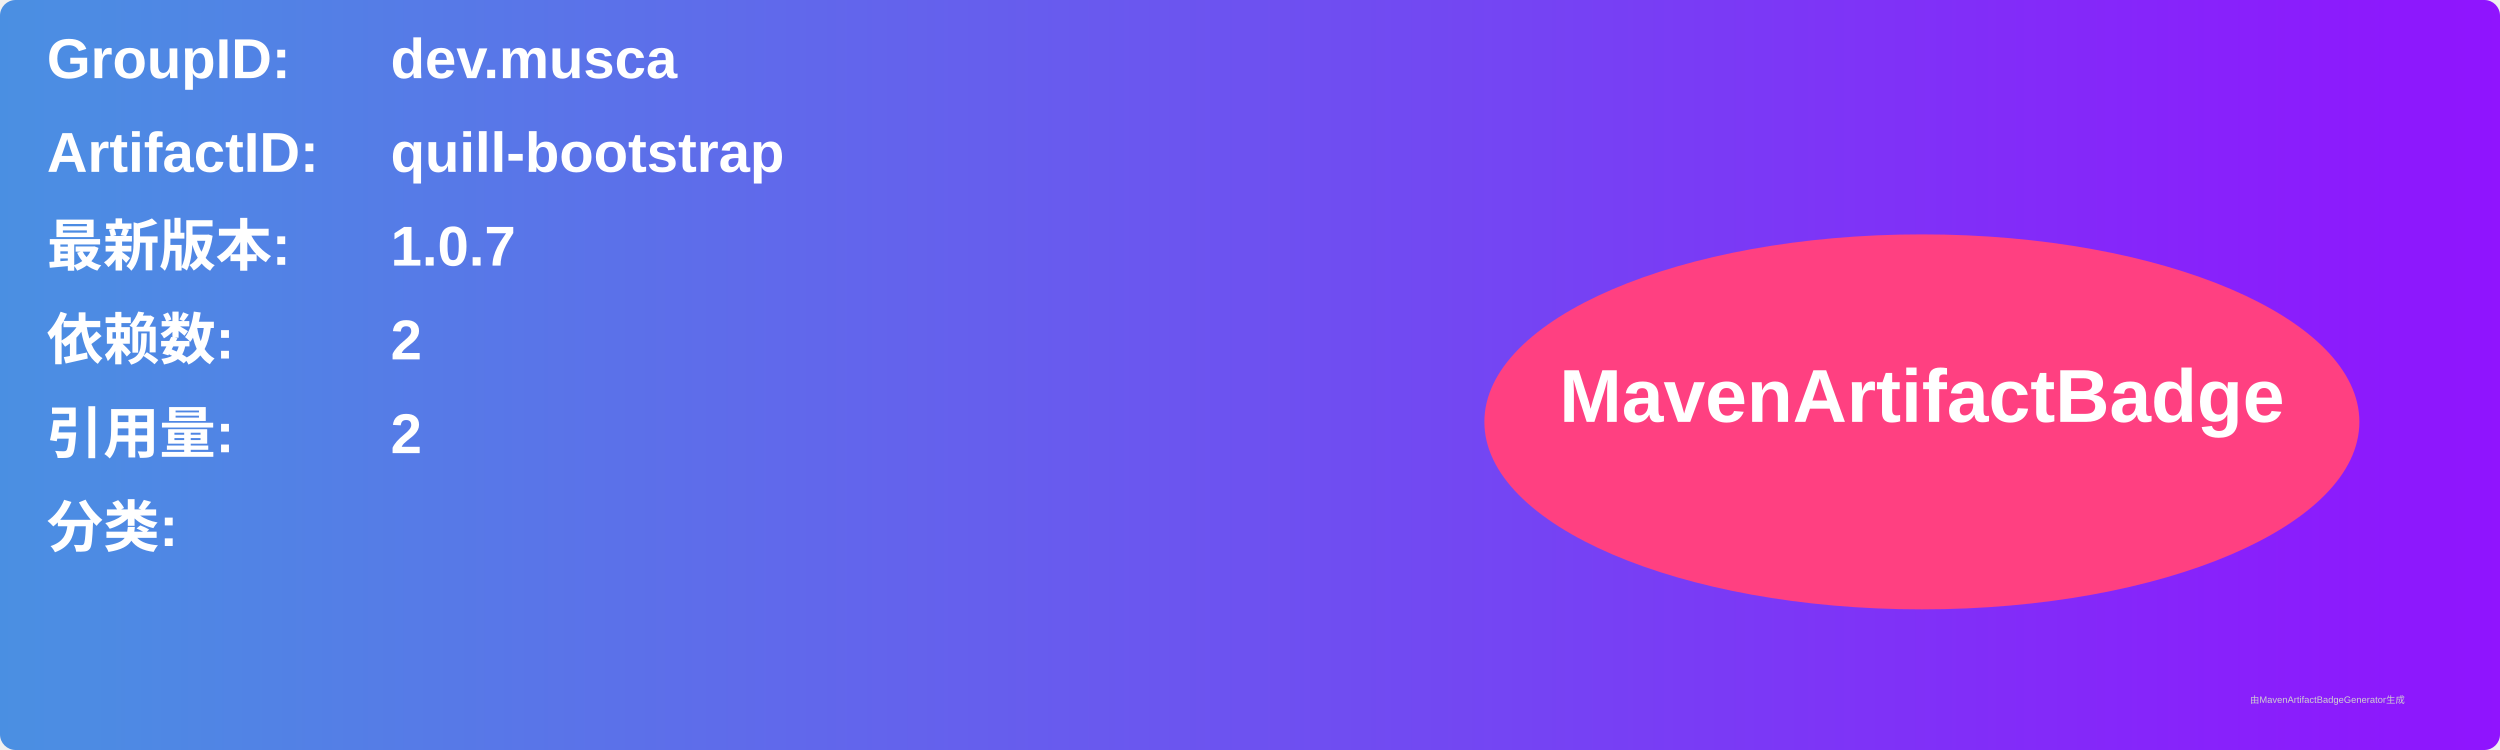
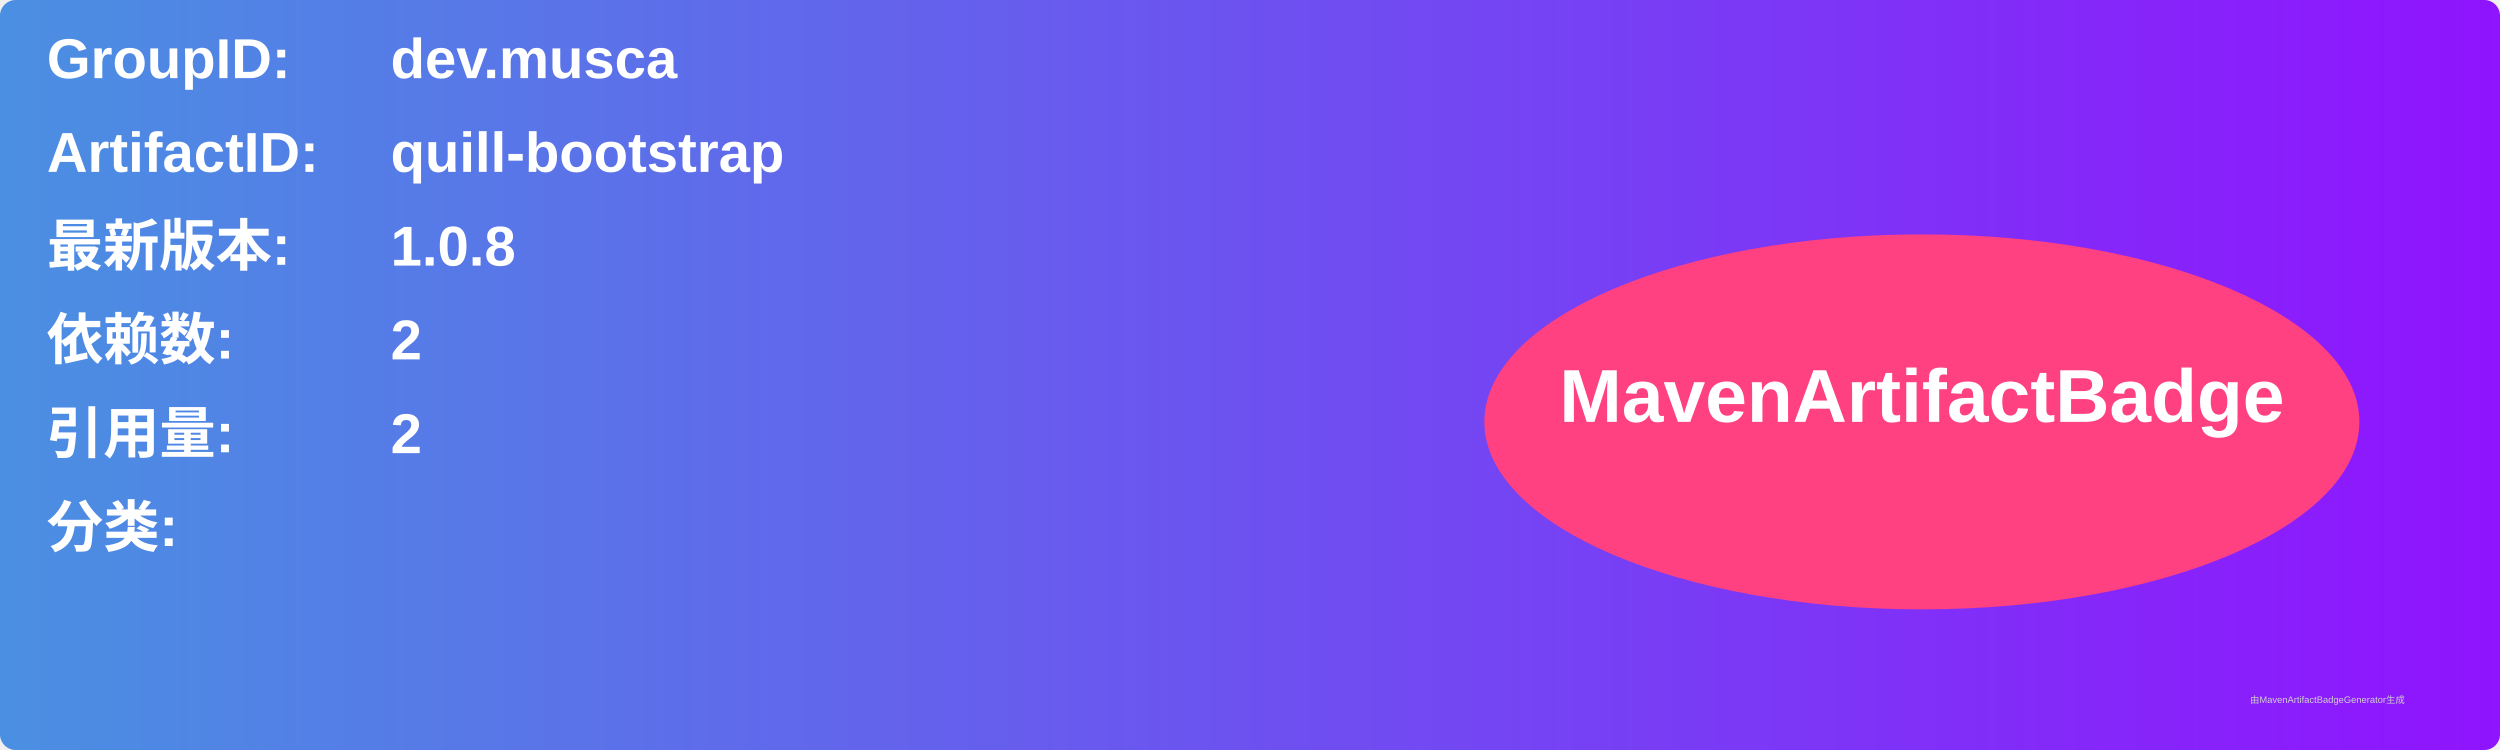
<svg xmlns="http://www.w3.org/2000/svg" width="800" height="240" viewBox="0 0 800 240">
  <linearGradient id="grad" x1="0%" y1="0%" x2="100%" y2="0%">
    <stop offset="0%" stop-color="#4a90e2" />
    <stop offset="100%" stop-color="#9013fe" />
  </linearGradient>
  <rect width="100%" height="100%" rx="5" ry="5" fill="url(#grad)" />
  <g transform="translate(15, 15)">
    <text x="0" y="10" font-family="Arial" font-size="18" fill="white" font-weight="bold" width="260">GroupID:</text>
    <text x="110" y="10" font-family="Arial" font-size="18" fill="white" font-weight="bold" width="460">dev.musca</text>
    <text x="0" y="40" font-family="Arial" font-size="18" fill="white" font-weight="bold" width="260">ArtifactID:</text>
    <text x="110" y="40" font-family="Arial" font-size="18" fill="white" font-weight="bold" width="460">quill-bootstrap</text>
    <text x="0" y="70" font-family="Arial" font-size="18" fill="white" font-weight="bold">最新版本:</text>
    <text x="110" y="70" font-family="Arial" font-size="18" fill="white" font-weight="bold">
-       <tspan font-weight="bold">1.0.7</tspan>
+       <tspan font-weight="bold">1.0.8</tspan>
    </text>
    <text x="0" y="100" font-family="Arial" font-size="18" fill="white" font-weight="bold">依赖数: </text>
    <text x="110" y="100" font-family="Arial" font-size="18" fill="white">
      <tspan font-weight="bold">2</tspan>
    </text>
    <text x="0" y="130" font-family="Arial" font-size="18" fill="white" font-weight="bold">引用量: </text>
    <text x="110" y="130" font-family="Arial" font-size="18" fill="white">
      <tspan font-weight="bold">2</tspan>
    </text>
    <text x="0" y="160" font-family="Arial" font-size="18" fill="white" font-weight="bold">分类:</text>
    <text x="10" y="190" font-family="Arial" font-size="10" fill="white">
      <tspan font-weight="bold" />
    </text>
    <ellipse cx="600" cy="120" rx="140" ry="60" fill="#ff4081" />
    <text x="600" y="120" text-anchor="middle" font-family="Arial" font-size="24" fill="white" font-weight="bold">MavenArtifactBadge</text>
  </g>
  <text x="720" y="225" font-family="Arial" font-size="3" fill="#d0d0d0">由MavenArtifactBadgeGenerator生成</text>
</svg>
